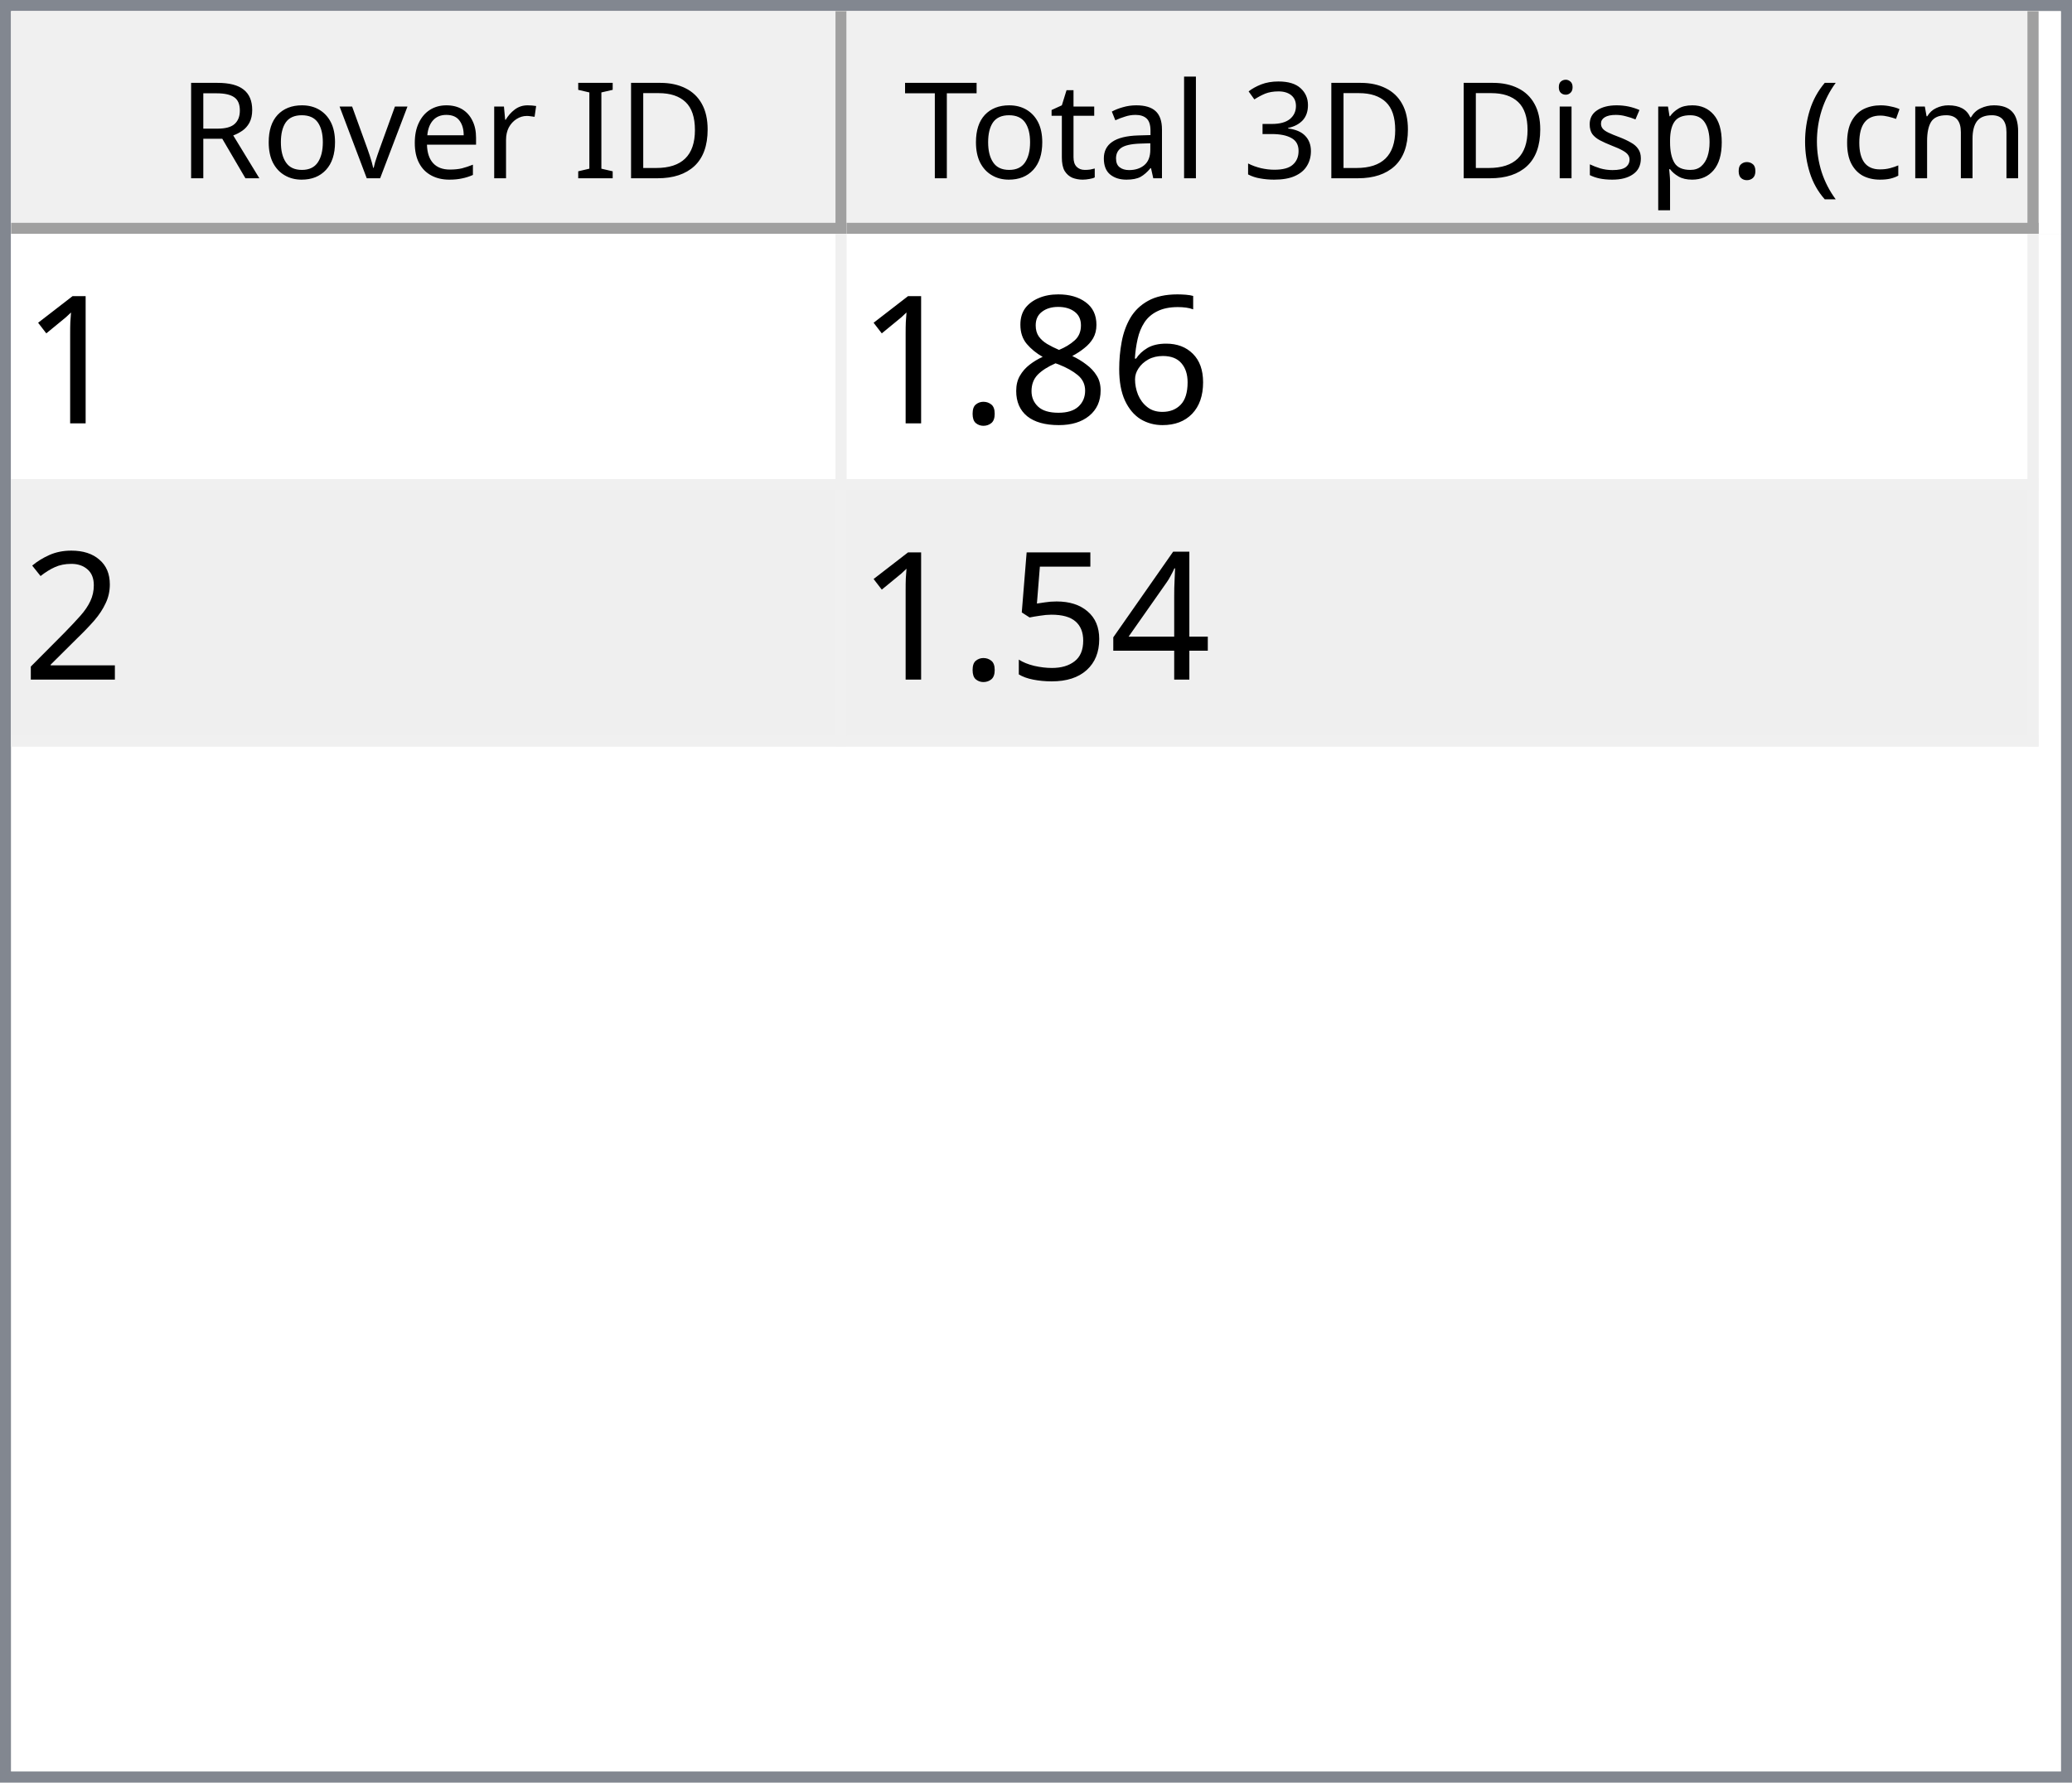
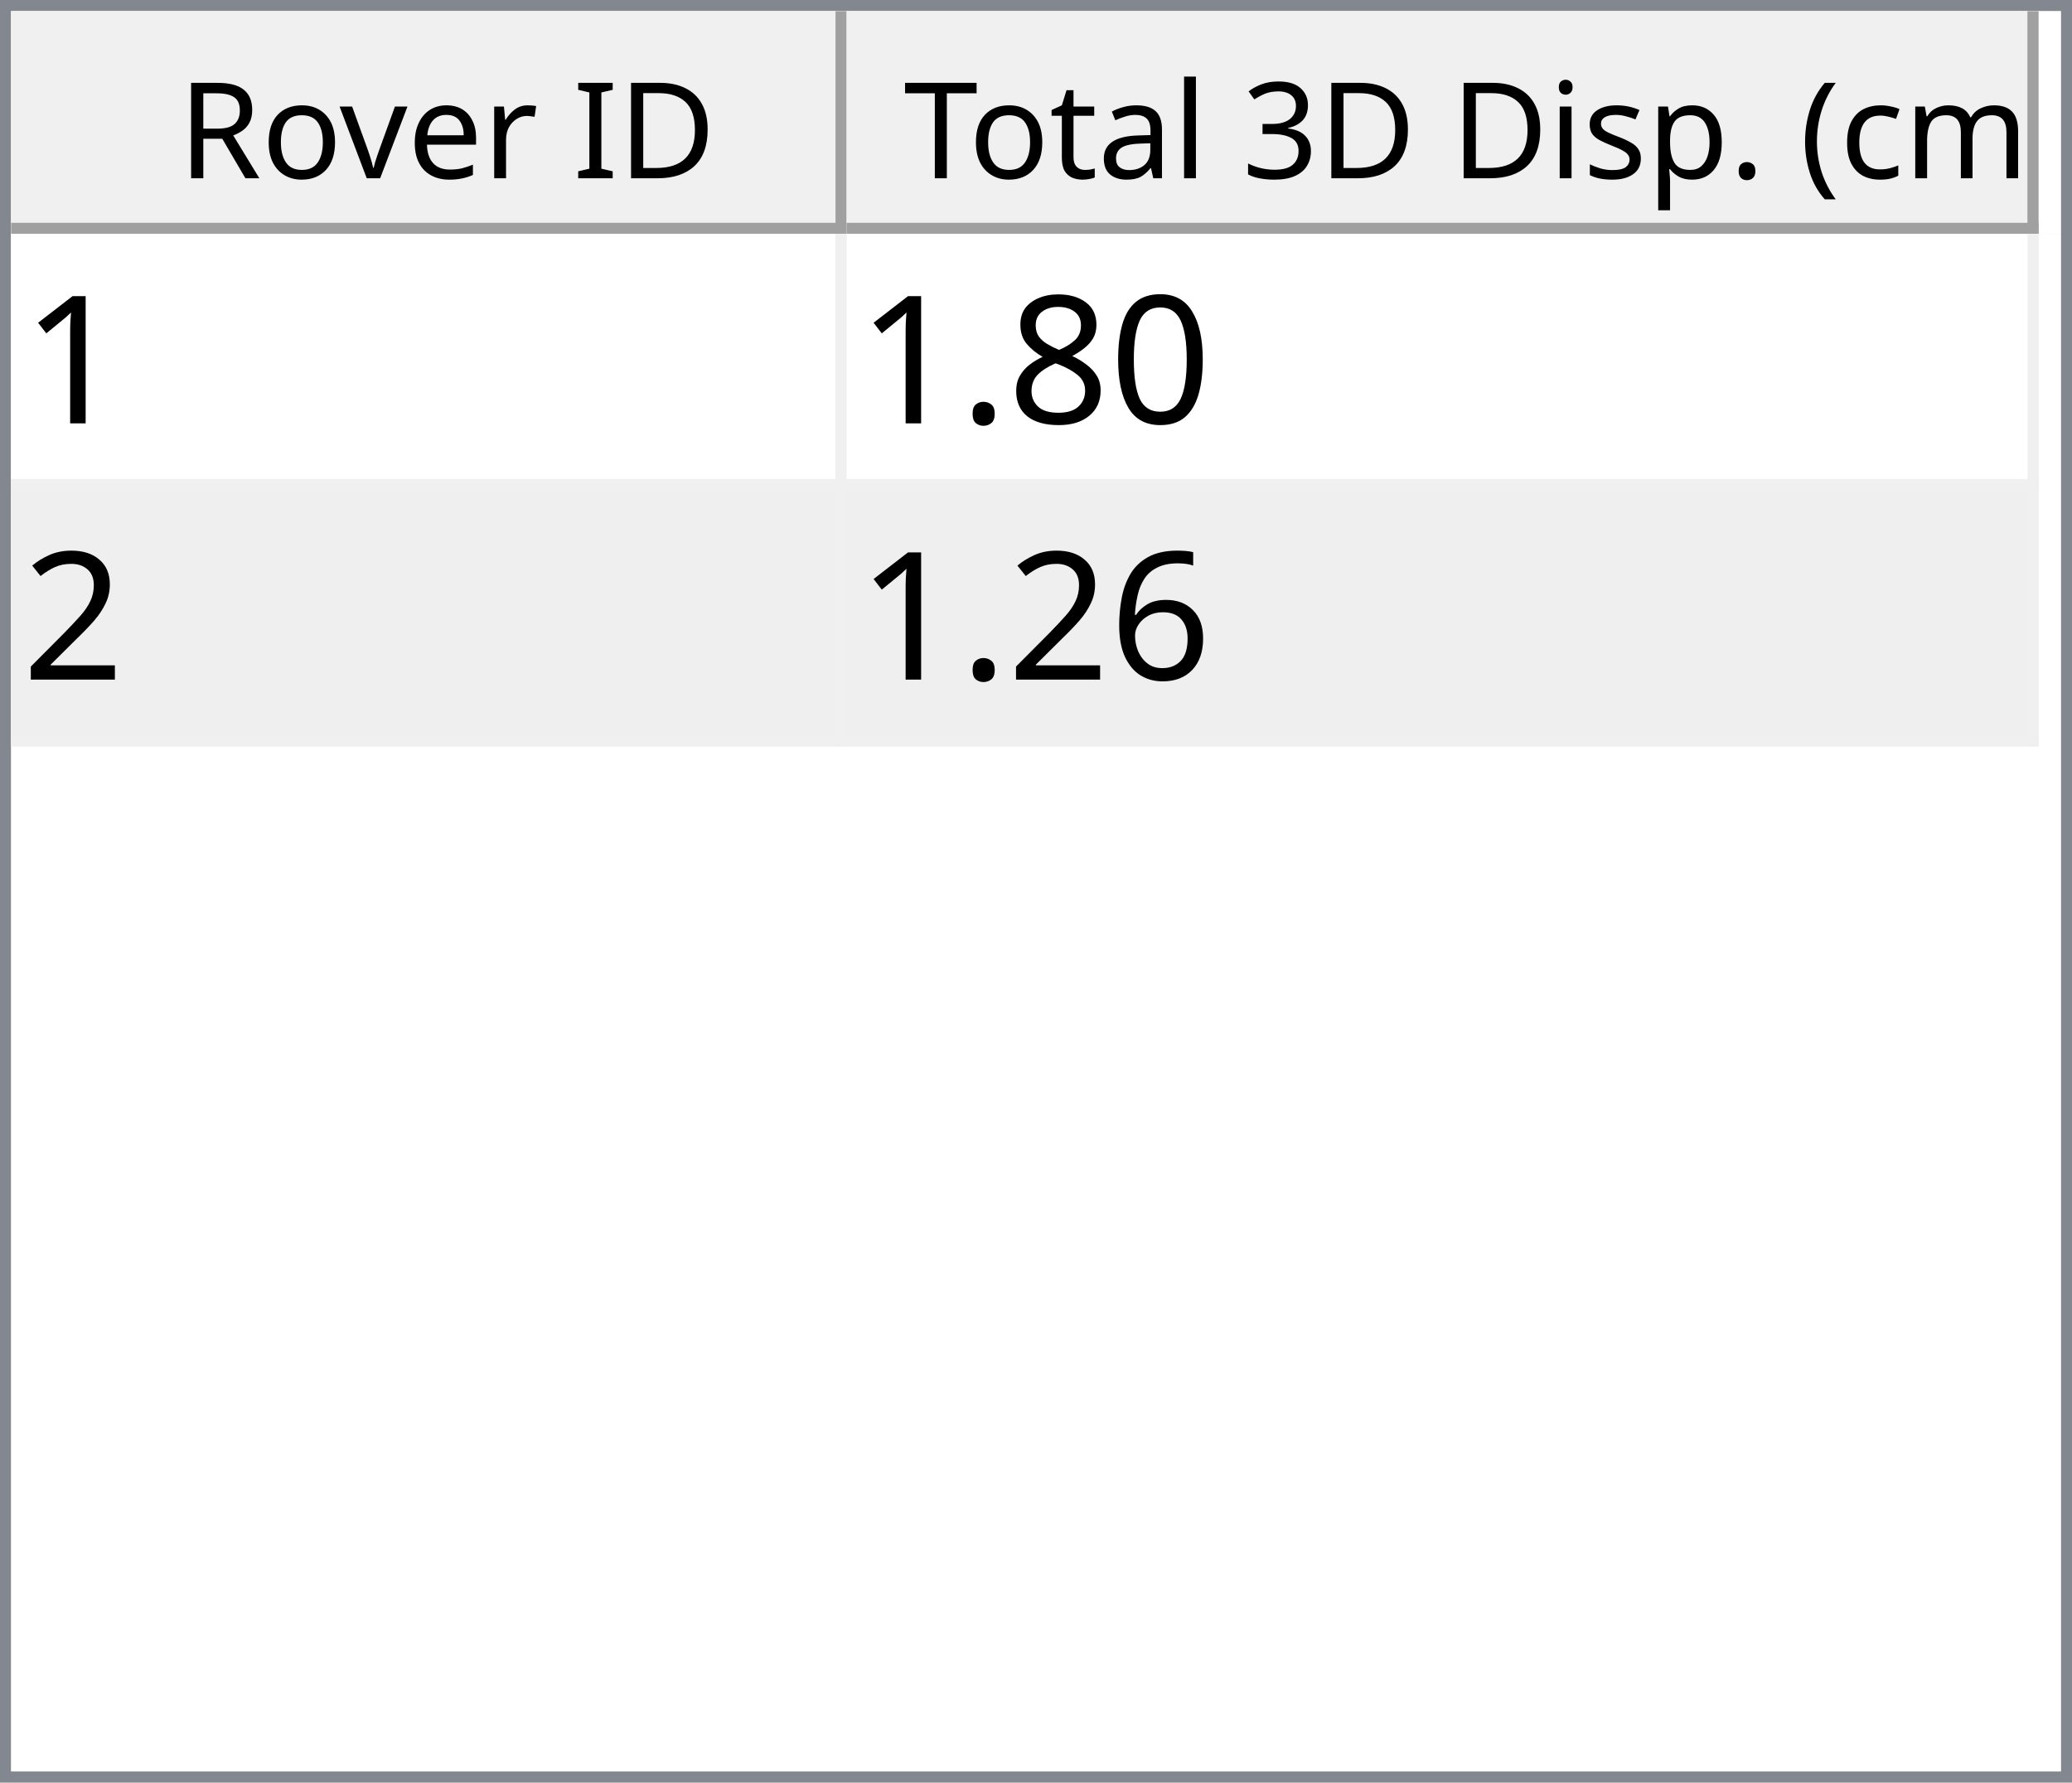
<svg xmlns="http://www.w3.org/2000/svg" style="fill-opacity:1; color-rendering:auto; color-interpolation:auto; text-rendering:auto; stroke:black; stroke-linecap:square; stroke-miterlimit:10; shape-rendering:auto; stroke-opacity:1; fill:black; stroke-dasharray:none; font-weight:normal; stroke-width:1; font-family:'Dialog'; font-style:normal; stroke-linejoin:miter; font-size:12px; stroke-dashoffset:0; image-rendering:auto;" width="186" height="160">
  <defs id="genericDefs" />
  <g>
    <defs id="defs1">
      <clipPath clipPathUnits="userSpaceOnUse" id="clipPath1">
        <path d="M0 0 L186 0 L186 160 L0 160 L0 0 Z" />
      </clipPath>
      <clipPath clipPathUnits="userSpaceOnUse" id="clipPath2">
        <path d="M0 0 L0 160 L186 160 L186 0 Z" />
      </clipPath>
      <clipPath clipPathUnits="userSpaceOnUse" id="clipPath3">
        <path d="M0 0 L0 20 L184 20 L184 0 Z" />
      </clipPath>
      <clipPath clipPathUnits="userSpaceOnUse" id="clipPath4">
        <path d="M0 0 L0 20 L75 20 L75 0 Z" />
      </clipPath>
      <clipPath clipPathUnits="userSpaceOnUse" id="clipPath5">
        <path d="M1 1 L1 19 L74 19 L74 1 Z" />
      </clipPath>
      <clipPath clipPathUnits="userSpaceOnUse" id="clipPath6">
        <path d="M0 0 L0 18 L73 18 L73 0 Z" />
      </clipPath>
      <clipPath clipPathUnits="userSpaceOnUse" id="clipPath7">
        <path d="M-0.5 -0.5 L-0.5 19.5 L74.5 19.5 L74.5 -0.5 Z" />
      </clipPath>
      <clipPath clipPathUnits="userSpaceOnUse" id="clipPath8">
        <path d="M0 0 L0 20 L107 20 L107 0 Z" />
      </clipPath>
      <clipPath clipPathUnits="userSpaceOnUse" id="clipPath9">
        <path d="M1 1 L1 19 L106 19 L106 1 Z" />
      </clipPath>
      <clipPath clipPathUnits="userSpaceOnUse" id="clipPath10">
        <path d="M0 0 L0 18 L105 18 L105 0 Z" />
      </clipPath>
      <clipPath clipPathUnits="userSpaceOnUse" id="clipPath11">
        <path d="M-0.5 -0.5 L-0.5 19.5 L106.5 19.5 L106.5 -0.5 Z" />
      </clipPath>
      <clipPath clipPathUnits="userSpaceOnUse" id="clipPath12">
        <path d="M0 0 L0 138 L184 138 L184 0 Z" />
      </clipPath>
      <clipPath clipPathUnits="userSpaceOnUse" id="clipPath13">
        <path d="M0 0 L0 46 L182 46 L182 0 Z" />
      </clipPath>
      <clipPath clipPathUnits="userSpaceOnUse" id="clipPath14">
        <path d="M-0.5 -0.5 L-0.5 45.5 L181.5 45.5 L181.5 -0.5 Z" />
      </clipPath>
      <clipPath clipPathUnits="userSpaceOnUse" id="clipPath15">
        <path d="M0 0 L0 22 L74 22 L74 0 Z" />
      </clipPath>
      <clipPath clipPathUnits="userSpaceOnUse" id="clipPath16">
        <path d="M0 0 L0 22 L106 22 L106 0 Z" />
      </clipPath>
      <font horiz-adv-x="64.551" id="font1">
        <font-face ascent="107.91" descent="25.098" units-per-em="100" style="font-style:normal; font-family:Segoe UI; font-weight:normal;" />
        <missing-glyph horiz-adv-x="64.551" d="M8.109 0 L8.109 68.266 L56.453 68.266 L56.453 0 L8.109 0 ZM15.328 7.234 L49.219 7.234 L49.219 61.031 L15.328 61.031 L15.328 7.234 Z" />
        <glyph unicode="D" horiz-adv-x="70.117" d="M9.188 0 L9.188 70.016 L28.516 70.016 Q65.531 70.016 65.531 35.891 Q65.531 19.672 55.25 9.836 Q44.969 0 27.734 0 L9.188 0 ZM17.391 62.594 L17.391 7.422 L27.828 7.422 Q41.609 7.422 49.273 14.797 Q56.938 22.172 56.938 35.688 Q56.938 62.594 28.328 62.594 L17.391 62.594 Z" />
        <glyph unicode="I" horiz-adv-x="26.611" d="M17.391 0 L9.188 0 L9.188 70.016 L17.391 70.016 L17.391 0 Z" />
        <glyph unicode=" " horiz-adv-x="27.393" d="" />
        <glyph unicode="r" horiz-adv-x="34.766" d="M34.188 41.891 Q32.078 43.5 28.125 43.5 Q23 43.5 19.555 38.672 Q16.109 33.844 16.109 25.484 L16.109 0 L8.109 0 L8.109 50 L16.109 50 L16.109 39.703 L16.312 39.703 Q18.016 44.969 21.531 47.922 Q25.047 50.875 29.391 50.875 Q32.516 50.875 34.188 50.203 L34.188 41.891 Z" />
        <glyph unicode="e" horiz-adv-x="52.295" d="M48.297 23 L12.984 23 Q13.188 14.656 17.484 10.109 Q21.781 5.562 29.297 5.562 Q37.75 5.562 44.828 11.141 L44.828 3.609 Q38.234 -1.172 27.391 -1.172 Q16.797 -1.172 10.742 5.641 Q4.688 12.453 4.688 24.812 Q4.688 36.469 11.305 43.82 Q17.922 51.172 27.734 51.172 Q37.547 51.172 42.922 44.828 Q48.297 38.484 48.297 27.203 L48.297 23 ZM40.094 29.781 Q40.047 36.719 36.75 40.578 Q33.453 44.438 27.594 44.438 Q21.922 44.438 17.969 40.383 Q14.016 36.328 13.094 29.781 L40.094 29.781 Z" />
        <glyph unicode="v" horiz-adv-x="47.9" d="M47.406 50 L27.484 0 L19.625 0 L0.688 50 L9.469 50 L22.172 13.672 Q23.578 9.672 23.922 6.688 L24.125 6.688 Q24.609 10.453 25.688 13.484 L38.969 50 L47.406 50 Z" />
        <glyph unicode="o" horiz-adv-x="58.594" d="M29 -1.172 Q17.922 -1.172 11.305 5.836 Q4.688 12.844 4.688 24.422 Q4.688 37.016 11.57 44.094 Q18.453 51.172 30.172 51.172 Q41.359 51.172 47.633 44.289 Q53.906 37.406 53.906 25.203 Q53.906 13.234 47.141 6.031 Q40.375 -1.172 29 -1.172 ZM29.594 44.438 Q21.875 44.438 17.383 39.188 Q12.891 33.938 12.891 24.703 Q12.891 15.828 17.43 10.695 Q21.969 5.562 29.594 5.562 Q37.359 5.562 41.531 10.594 Q45.703 15.625 45.703 24.906 Q45.703 34.281 41.531 39.359 Q37.359 44.438 29.594 44.438 Z" />
        <glyph unicode="R" horiz-adv-x="59.814" d="M59.375 0 L49.609 0 L37.891 19.625 Q36.281 22.359 34.766 24.289 Q33.25 26.219 31.664 27.438 Q30.078 28.656 28.25 29.219 Q26.422 29.781 24.125 29.781 L17.391 29.781 L17.391 0 L9.188 0 L9.188 70.016 L30.078 70.016 Q34.672 70.016 38.555 68.867 Q42.438 67.719 45.289 65.375 Q48.141 63.031 49.758 59.547 Q51.375 56.062 51.375 51.375 Q51.375 47.703 50.273 44.656 Q49.172 41.609 47.148 39.211 Q45.125 36.812 42.266 35.133 Q39.406 33.453 35.844 32.516 L35.844 32.328 Q37.594 31.547 38.891 30.547 Q40.188 29.547 41.359 28.18 Q42.531 26.812 43.68 25.078 Q44.828 23.344 46.234 21.047 L59.375 0 ZM17.391 62.594 L17.391 37.203 L28.516 37.203 Q31.594 37.203 34.203 38.133 Q36.812 39.062 38.719 40.797 Q40.625 42.531 41.703 45.047 Q42.781 47.562 42.781 50.688 Q42.781 56.297 39.141 59.445 Q35.5 62.594 28.609 62.594 L17.391 62.594 Z" />
        <glyph unicode=")" horiz-adv-x="30.176" d="M8.297 -15.922 L1.172 -15.922 Q16.406 2.344 16.406 26.812 Q16.406 51.469 1.078 70.016 L8.297 70.016 Q23.531 52.156 23.531 26.703 Q23.531 1.375 8.297 -15.922 Z" />
        <glyph unicode="m" horiz-adv-x="86.133" d="M79.109 0 L71.094 0 L71.094 28.719 Q71.094 37.016 68.531 40.727 Q65.969 44.438 59.906 44.438 Q54.781 44.438 51.195 39.75 Q47.609 35.062 47.609 28.516 L47.609 0 L39.594 0 L39.594 29.688 Q39.594 44.438 28.219 44.438 Q22.953 44.438 19.531 40.016 Q16.109 35.594 16.109 28.516 L16.109 0 L8.109 0 L8.109 50 L16.109 50 L16.109 42.094 L16.312 42.094 Q21.625 51.172 31.844 51.172 Q36.969 51.172 40.773 48.312 Q44.578 45.453 46 40.828 Q51.562 51.172 62.594 51.172 Q79.109 51.172 79.109 30.812 L79.109 0 Z" />
        <glyph unicode="c" horiz-adv-x="46.191" d="M42.188 2.297 Q36.422 -1.172 28.516 -1.172 Q17.828 -1.172 11.258 5.789 Q4.688 12.75 4.688 23.828 Q4.688 36.188 11.766 43.68 Q18.844 51.172 30.672 51.172 Q37.25 51.172 42.281 48.734 L42.281 40.531 Q36.719 44.438 30.375 44.438 Q22.703 44.438 17.797 38.945 Q12.891 33.453 12.891 24.516 Q12.891 15.719 17.508 10.641 Q22.125 5.562 29.891 5.562 Q36.422 5.562 42.188 9.906 L42.188 2.297 Z" />
        <glyph unicode="(" horiz-adv-x="30.176" d="M29.109 -15.922 L21.969 -15.922 Q6.844 1.375 6.844 26.703 Q6.844 52.156 21.969 70.016 L29.203 70.016 Q13.875 51.469 13.875 26.812 Q13.875 2.344 29.109 -15.922 Z" />
        <glyph unicode="." horiz-adv-x="21.68" d="M10.891 -1.078 Q8.641 -1.078 7.055 0.539 Q5.469 2.156 5.469 4.391 Q5.469 6.641 7.055 8.273 Q8.641 9.906 10.891 9.906 Q13.188 9.906 14.797 8.273 Q16.406 6.641 16.406 4.391 Q16.406 2.156 14.797 0.539 Q13.188 -1.078 10.891 -1.078 Z" />
        <glyph unicode="p" horiz-adv-x="58.789" d="M16.312 7.234 L16.109 7.234 L16.109 -23 L8.109 -23 L8.109 50 L16.109 50 L16.109 41.219 L16.312 41.219 Q22.219 51.172 33.594 51.172 Q43.266 51.172 48.688 44.461 Q54.109 37.75 54.109 26.469 Q54.109 13.922 48 6.375 Q41.891 -1.172 31.297 -1.172 Q21.578 -1.172 16.312 7.234 ZM16.109 27.391 L16.109 20.406 Q16.109 14.203 20.141 9.883 Q24.172 5.562 30.375 5.562 Q37.641 5.562 41.773 11.133 Q45.906 16.703 45.906 26.609 Q45.906 34.969 42.047 39.703 Q38.188 44.438 31.594 44.438 Q24.609 44.438 20.359 39.578 Q16.109 34.719 16.109 27.391 Z" />
        <glyph unicode="s" horiz-adv-x="42.432" d="M5.078 1.812 L5.078 10.406 Q11.625 5.562 19.484 5.562 Q30.031 5.562 30.031 12.594 Q30.031 14.594 29.125 15.992 Q28.219 17.391 26.68 18.461 Q25.141 19.531 23.07 20.383 Q21 21.234 18.609 22.172 Q15.281 23.484 12.766 24.828 Q10.25 26.172 8.57 27.859 Q6.891 29.547 6.031 31.695 Q5.172 33.844 5.172 36.719 Q5.172 40.234 6.789 42.945 Q8.406 45.656 11.086 47.484 Q13.766 49.312 17.211 50.242 Q20.656 51.172 24.312 51.172 Q30.812 51.172 35.938 48.922 L35.938 40.828 Q30.422 44.438 23.25 44.438 Q21 44.438 19.195 43.922 Q17.391 43.406 16.094 42.477 Q14.797 41.547 14.086 40.258 Q13.375 38.969 13.375 37.406 Q13.375 35.453 14.086 34.133 Q14.797 32.812 16.164 31.789 Q17.531 30.766 19.484 29.938 Q21.438 29.109 23.922 28.125 Q27.25 26.859 29.883 25.516 Q32.516 24.172 34.375 22.484 Q36.234 20.797 37.234 18.602 Q38.234 16.406 38.234 13.375 Q38.234 9.672 36.602 6.938 Q34.969 4.203 32.234 2.398 Q29.5 0.594 25.93 -0.289 Q22.359 -1.172 18.453 -1.172 Q10.75 -1.172 5.078 1.812 Z" />
        <glyph unicode="i" horiz-adv-x="24.219" d="M12.203 62.703 Q10.062 62.703 8.547 64.164 Q7.031 65.625 7.031 67.875 Q7.031 70.125 8.547 71.609 Q10.062 73.094 12.203 73.094 Q14.406 73.094 15.945 71.609 Q17.484 70.125 17.484 67.875 Q17.484 65.719 15.945 64.211 Q14.406 62.703 12.203 62.703 ZM16.109 0 L8.109 0 L8.109 50 L16.109 50 L16.109 0 Z" />
        <glyph unicode="3" horiz-adv-x="53.906" d="M46.531 19.828 Q46.531 15.094 44.75 11.211 Q42.969 7.328 39.719 4.57 Q36.469 1.812 31.93 0.297 Q27.391 -1.219 21.922 -1.219 Q11.922 -1.219 6 2.594 L6 11.188 Q13.094 5.609 22.219 5.609 Q25.875 5.609 28.828 6.539 Q31.781 7.469 33.906 9.227 Q36.031 10.984 37.18 13.477 Q38.328 15.969 38.328 19.094 Q38.328 32.812 18.797 32.812 L12.984 32.812 L12.984 39.594 L18.5 39.594 Q35.797 39.594 35.797 52.484 Q35.797 64.406 22.609 64.406 Q15.188 64.406 8.688 59.422 L8.688 67.188 Q15.375 71.188 24.609 71.188 Q29 71.188 32.57 69.969 Q36.141 68.75 38.68 66.555 Q41.219 64.359 42.609 61.281 Q44 58.203 44 54.5 Q44 40.672 30.031 36.719 L30.031 36.531 Q33.594 36.141 36.625 34.797 Q39.656 33.453 41.852 31.305 Q44.047 29.156 45.289 26.25 Q46.531 23.344 46.531 19.828 Z" />
        <glyph unicode="l" horiz-adv-x="24.219" d="M16.109 0 L8.109 0 L8.109 74.031 L16.109 74.031 L16.109 0 Z" />
        <glyph unicode="a" horiz-adv-x="50.879" d="M43.891 0 L35.891 0 L35.891 7.812 L35.688 7.812 Q30.469 -1.172 20.312 -1.172 Q12.844 -1.172 8.617 2.781 Q4.391 6.734 4.391 13.281 Q4.391 27.297 20.906 29.594 L35.891 31.688 Q35.891 44.438 25.594 44.438 Q16.547 44.438 9.281 38.281 L9.281 46.484 Q16.656 51.172 26.266 51.172 Q43.891 51.172 43.891 32.516 L43.891 0 ZM35.891 25.297 L23.828 23.641 Q18.266 22.859 15.43 20.875 Q12.594 18.891 12.594 13.875 Q12.594 10.203 15.211 7.883 Q17.828 5.562 22.172 5.562 Q28.125 5.562 32.008 9.742 Q35.891 13.922 35.891 20.312 L35.891 25.297 Z" />
        <glyph unicode="t" horiz-adv-x="33.887" d="M31.297 0.484 Q28.469 -1.078 23.828 -1.078 Q10.688 -1.078 10.688 13.578 L10.688 43.172 L2.094 43.172 L2.094 50 L10.688 50 L10.688 62.203 L18.703 64.797 L18.703 50 L31.297 50 L31.297 43.172 L18.703 43.172 L18.703 14.984 Q18.703 9.969 20.414 7.82 Q22.125 5.672 26.078 5.672 Q29.109 5.672 31.297 7.328 L31.297 0.484 Z" />
        <glyph unicode="T" horiz-adv-x="52.393" d="M50.594 62.594 L30.375 62.594 L30.375 0 L22.172 0 L22.172 62.594 L2 62.594 L2 70.016 L50.594 70.016 L50.594 62.594 Z" />
      </font>
      <font horiz-adv-x="75.0" id="font2">
        <font-face ascent="100.537" descent="21.973" units-per-em="100" style="font-style:normal; font-family:sans-serif; font-weight:normal;" />
        <missing-glyph horiz-adv-x="75.0" d="M12.5 0 L12.5 62.5 L62.5 62.5 L62.5 0 L12.5 0 ZM14.062 1.562 L60.938 1.562 L60.938 60.938 L14.062 60.938 L14.062 1.562 Z" />
        <glyph unicode="1" horiz-adv-x="55.615" d="M37.25 0 L28.469 0 L28.469 56 Q25.297 52.984 20.141 49.953 Q14.984 46.922 10.891 45.406 L10.891 53.906 Q18.266 57.375 23.781 62.305 Q29.297 67.234 31.594 71.875 L37.25 71.875 L37.25 0 Z" />
-         <glyph unicode="6" horiz-adv-x="55.615" d="M49.75 54.047 L41.016 53.375 Q39.844 58.547 37.703 60.891 Q34.125 64.656 28.906 64.656 Q24.703 64.656 21.531 62.312 Q17.391 59.281 14.992 53.469 Q12.594 47.656 12.5 36.922 Q15.672 41.75 20.266 44.094 Q24.859 46.438 29.891 46.438 Q38.672 46.438 44.852 39.969 Q51.031 33.5 51.031 23.25 Q51.031 16.5 48.125 10.719 Q45.219 4.938 40.141 1.859 Q35.062 -1.219 28.609 -1.219 Q17.625 -1.219 10.695 6.859 Q3.766 14.938 3.766 33.5 Q3.766 54.25 11.422 63.672 Q18.109 71.875 29.438 71.875 Q37.891 71.875 43.289 67.141 Q48.688 62.406 49.75 54.047 ZM13.875 23.188 Q13.875 18.656 15.797 14.508 Q17.719 10.359 21.188 8.18 Q24.656 6 28.469 6 Q34.031 6 38.039 10.492 Q42.047 14.984 42.047 22.703 Q42.047 30.125 38.086 34.398 Q34.125 38.672 28.125 38.672 Q22.172 38.672 18.023 34.398 Q13.875 30.125 13.875 23.188 Z" />
+         <glyph unicode="0" horiz-adv-x="55.615" d="M4.156 35.297 Q4.156 48 6.766 55.742 Q9.375 63.484 14.523 67.68 Q19.672 71.875 27.484 71.875 Q33.25 71.875 37.594 69.555 Q41.938 67.234 44.773 62.867 Q47.609 58.5 49.219 52.227 Q50.828 45.953 50.828 35.297 Q50.828 22.703 48.242 14.969 Q45.656 7.234 40.508 3.008 Q35.359 -1.219 27.484 -1.219 Q17.141 -1.219 11.234 6.203 Q4.156 15.141 4.156 35.297 ZM13.188 35.297 Q13.188 17.672 17.312 11.836 Q21.438 6 27.484 6 Q33.547 6 37.672 11.859 Q41.797 17.719 41.797 35.297 Q41.797 52.984 37.672 58.789 Q33.547 64.594 27.391 64.594 Q21.344 64.594 17.719 59.469 Q13.188 52.938 13.188 35.297 Z" />
        <glyph unicode="8" horiz-adv-x="55.615" d="M17.672 38.812 Q12.203 40.828 9.57 44.539 Q6.938 48.25 6.938 53.422 Q6.938 61.234 12.555 66.555 Q18.172 71.875 27.484 71.875 Q36.859 71.875 42.578 66.43 Q48.297 60.984 48.297 53.172 Q48.297 48.188 45.68 44.508 Q43.062 40.828 37.75 38.812 Q44.344 36.672 47.781 31.883 Q51.219 27.094 51.219 20.453 Q51.219 11.281 44.727 5.031 Q38.234 -1.219 27.641 -1.219 Q17.047 -1.219 10.547 5.055 Q4.047 11.328 4.047 20.703 Q4.047 27.688 7.594 32.398 Q11.141 37.109 17.672 38.812 ZM15.922 53.719 Q15.922 48.641 19.195 45.414 Q22.469 42.188 27.688 42.188 Q32.766 42.188 36.016 45.383 Q39.266 48.578 39.266 53.219 Q39.266 58.062 35.914 61.359 Q32.562 64.656 27.594 64.656 Q22.562 64.656 19.242 61.43 Q15.922 58.203 15.922 53.719 ZM13.094 20.656 Q13.094 16.891 14.875 13.375 Q16.656 9.859 20.172 7.93 Q23.688 6 27.734 6 Q34.031 6 38.133 10.055 Q42.234 14.109 42.234 20.359 Q42.234 26.703 38.016 30.859 Q33.797 35.016 27.438 35.016 Q21.234 35.016 17.164 30.914 Q13.094 26.812 13.094 20.656 Z" />
        <glyph unicode="." horiz-adv-x="27.783" d="M9.078 0 L9.078 10.016 L19.094 10.016 L19.094 0 L9.078 0 Z" />
        <glyph unicode="2" horiz-adv-x="55.615" d="M50.344 8.453 L50.344 0 L3.031 0 Q2.938 3.172 4.047 6.109 Q5.859 10.938 9.836 15.625 Q13.812 20.312 21.344 26.469 Q33.016 36.031 37.117 41.625 Q41.219 47.219 41.219 52.203 Q41.219 57.422 37.477 61.008 Q33.734 64.594 27.734 64.594 Q21.391 64.594 17.578 60.789 Q13.766 56.984 13.719 50.25 L4.688 51.172 Q5.609 61.281 11.664 66.578 Q17.719 71.875 27.938 71.875 Q38.234 71.875 44.242 66.164 Q50.25 60.453 50.25 52 Q50.25 47.703 48.492 43.555 Q46.734 39.406 42.656 34.812 Q38.578 30.219 29.109 22.219 Q21.188 15.578 18.945 13.211 Q16.703 10.844 15.234 8.453 L50.344 8.453 Z" />
-         <glyph unicode="4" horiz-adv-x="55.615" d="M32.328 0 L32.328 17.141 L1.266 17.141 L1.266 25.203 L33.938 71.578 L41.109 71.578 L41.109 25.203 L50.781 25.203 L50.781 17.141 L41.109 17.141 L41.109 0 L32.328 0 ZM32.328 25.203 L32.328 57.469 L9.906 25.203 L32.328 25.203 Z" />
-         <glyph unicode="5" horiz-adv-x="55.615" d="M4.156 18.75 L13.375 19.531 Q14.406 12.797 18.141 9.398 Q21.875 6 27.156 6 Q33.5 6 37.891 10.789 Q42.281 15.578 42.281 23.484 Q42.281 31 38.062 35.352 Q33.844 39.703 27 39.703 Q22.75 39.703 19.336 37.773 Q15.922 35.844 13.969 32.766 L5.719 33.844 L12.641 70.609 L48.25 70.609 L48.25 62.203 L19.672 62.203 L15.828 42.969 Q22.266 47.469 29.344 47.469 Q38.719 47.469 45.164 40.969 Q51.609 34.469 51.609 24.266 Q51.609 14.547 45.953 7.469 Q39.062 -1.219 27.156 -1.219 Q17.391 -1.219 11.211 4.25 Q5.031 9.719 4.156 18.75 Z" />
+         <glyph unicode="6" horiz-adv-x="55.615" d="M49.75 54.047 L41.016 53.375 Q39.844 58.547 37.703 60.891 Q34.125 64.656 28.906 64.656 Q24.703 64.656 21.531 62.312 Q17.391 59.281 14.992 53.469 Q12.594 47.656 12.5 36.922 Q15.672 41.75 20.266 44.094 Q24.859 46.438 29.891 46.438 Q38.672 46.438 44.852 39.969 Q51.031 33.5 51.031 23.25 Q51.031 16.5 48.125 10.719 Q45.219 4.938 40.141 1.859 Q35.062 -1.219 28.609 -1.219 Q17.625 -1.219 10.695 6.859 Q3.766 14.938 3.766 33.5 Q3.766 54.25 11.422 63.672 Q18.109 71.875 29.438 71.875 Q37.891 71.875 43.289 67.141 Q48.688 62.406 49.75 54.047 ZM13.875 23.188 Q13.875 18.656 15.797 14.508 Q17.719 10.359 21.188 8.18 Q24.656 6 28.469 6 Q34.031 6 38.039 10.492 Q42.047 14.984 42.047 22.703 Q42.047 30.125 38.086 34.398 Q34.125 38.672 28.125 38.672 Q22.172 38.672 18.023 34.398 Q13.875 30.125 13.875 23.188 Z" />
      </font>
    </defs>
    <g style="fill:white; stroke:white;">
      <rect x="0" y="0" width="186" style="clip-path:url(#clipPath1); stroke:none;" height="160" />
    </g>
    <g style="fill:white; text-rendering:optimizeSpeed; color-rendering:optimizeSpeed; image-rendering:optimizeSpeed; shape-rendering:crispEdges; stroke:white; color-interpolation:sRGB;">
      <rect x="0" width="186" height="160" y="0" style="stroke:none;" />
      <path style="stroke:none;" d="M0 160 L186 160 L186 0 L0 0 Z" />
    </g>
    <g style="fill:rgb(240,240,240); font-family:'Segoe UI'; stroke:rgb(240,240,240);">
      <rect x="0" y="0" width="186" style="clip-path:url(#clipPath2); stroke:none;" height="160" />
    </g>
    <g style="fill:rgb(130,135,144); font-family:'Segoe UI'; stroke:rgb(130,135,144);">
      <path d="M0 0 L186 0 L186 160 L0 160 L0 0 ZM1 1 L185 1 L185 159 L1 159 L1 1 Z" style="fill-rule:evenodd; clip-path:url(#clipPath2); stroke:none;" />
    </g>
    <g style="fill:white; font-family:'Segoe UI'; stroke:white;" transform="translate(1,1)">
      <rect x="0" y="0" width="184" style="clip-path:url(#clipPath3); stroke:none;" height="20" />
    </g>
    <g style="fill:rgb(240,240,240); font-family:'Segoe UI'; stroke:rgb(240,240,240);" transform="translate(1,1)">
      <rect x="0" y="0" width="75" style="clip-path:url(#clipPath4); stroke:none;" height="20" />
    </g>
    <g style="font-family:'Segoe UI';" transform="translate(2,2)">
      <text x="14" xml:space="preserve" y="14" style="clip-path:url(#clipPath6); stroke:none;">Rover ID</text>
    </g>
    <g style="fill:rgb(160,160,160); font-family:'Segoe UI'; stroke:rgb(160,160,160); stroke-linejoin:bevel;" transform="translate(1.5,1.5)">
      <line x1="74" x2="74" y1="0" style="fill:none; clip-path:url(#clipPath7);" y2="19" />
    </g>
    <g style="fill:rgb(160,160,160); font-family:'Segoe UI'; stroke:rgb(160,160,160); stroke-linejoin:bevel;" transform="matrix(1,0,0,1,1,1) translate(0.5,0.5)">
      <line x1="0" x2="74" y1="19" style="fill:none; clip-path:url(#clipPath7);" y2="19" />
    </g>
    <g style="fill:rgb(240,240,240); font-family:'Segoe UI'; stroke:rgb(240,240,240);" transform="translate(76,1)">
      <rect x="0" y="0" width="107" style="clip-path:url(#clipPath8); stroke:none;" height="20" />
    </g>
    <g style="font-family:'Segoe UI';" transform="translate(77,2)">
      <text x="1" xml:space="preserve" y="14" style="clip-path:url(#clipPath10); stroke:none;"> Total 3D Disp. (cm)</text>
    </g>
    <g style="fill:rgb(160,160,160); font-family:'Segoe UI'; stroke:rgb(160,160,160); stroke-linejoin:bevel;" transform="translate(76.5,1.5)">
      <line x1="106" x2="106" y1="0" style="fill:none; clip-path:url(#clipPath11);" y2="19" />
    </g>
    <g style="fill:rgb(160,160,160); font-family:'Segoe UI'; stroke:rgb(160,160,160); stroke-linejoin:bevel;" transform="matrix(1,0,0,1,76,1) translate(0.5,0.5)">
      <line x1="0" x2="106" y1="19" style="fill:none; clip-path:url(#clipPath11);" y2="19" />
    </g>
    <g style="fill:white; font-family:'Segoe UI'; stroke:white;" transform="translate(1,21)">
      <rect x="0" y="0" width="184" style="clip-path:url(#clipPath12); stroke:none;" height="138" />
    </g>
    <g style="fill:rgb(240,240,240); font-size:16px; font-family:sans-serif; stroke:rgb(240,240,240);" transform="translate(1,21)">
      <rect x="0" y="0" width="182" style="clip-path:url(#clipPath13); stroke:none;" height="46" />
      <line transform="translate(0.5,0.5)" x1="0" x2="181" y1="22" style="clip-path:url(#clipPath14); fill:none; stroke-linejoin:bevel;" y2="22" />
    </g>
    <g transform="matrix(1,0,0,1,1,21) translate(0.5,0.5)" style="fill:rgb(240,240,240); font-size:16px; font-family:sans-serif; stroke:rgb(240,240,240); stroke-linejoin:bevel;">
      <line x1="0" x2="181" y1="45" style="fill:none; clip-path:url(#clipPath14);" y2="45" />
    </g>
    <g transform="matrix(1,0,0,1,1,21) translate(0.5,0.5)" style="fill:rgb(240,240,240); font-size:16px; font-family:sans-serif; stroke:rgb(240,240,240); stroke-linejoin:bevel;">
      <line x1="74" x2="74" y1="0" style="fill:none; clip-path:url(#clipPath14);" y2="45" />
    </g>
    <g transform="matrix(1,0,0,1,1,21) translate(0.5,0.5)" style="fill:rgb(240,240,240); font-size:16px; font-family:sans-serif; stroke:rgb(240,240,240); stroke-linejoin:bevel;">
      <line x1="181" x2="181" y1="0" style="fill:none; clip-path:url(#clipPath14);" y2="45" />
    </g>
    <g style="fill:white; font-size:16px; font-family:sans-serif; stroke:white;" transform="matrix(1,0,0,1,1,21)">
      <rect x="0" y="0" width="74" style="clip-path:url(#clipPath15); stroke:none;" height="22" />
      <text x="1" y="17" style="fill:black; clip-path:url(#clipPath15); stroke:none;" xml:space="preserve">1</text>
    </g>
    <g style="fill:white; font-size:16px; font-family:sans-serif; stroke:white;" transform="matrix(1,0,0,1,1,21) translate(75,0)">
      <rect x="0" y="0" width="106" style="clip-path:url(#clipPath16); stroke:none;" height="22" />
-       <text x="1" y="17" style="fill:black; clip-path:url(#clipPath16); stroke:none;" xml:space="preserve">1.86</text>
+       <text x="1" y="17" style="fill:black; clip-path:url(#clipPath16); stroke:none;" xml:space="preserve">1.80</text>
    </g>
    <g style="fill:rgb(239,239,239); font-size:16px; font-family:sans-serif; stroke:rgb(239,239,239);" transform="matrix(1,0,0,1,1,21) translate(0,23)">
      <rect x="0" y="0" width="74" style="clip-path:url(#clipPath15); stroke:none;" height="22" />
      <text x="1" y="17" style="fill:black; clip-path:url(#clipPath15); stroke:none;" xml:space="preserve">2</text>
    </g>
    <g style="fill:rgb(239,239,239); font-size:16px; font-family:sans-serif; stroke:rgb(239,239,239);" transform="matrix(1,0,0,1,1,21) translate(75,23)">
      <rect x="0" y="0" width="106" style="clip-path:url(#clipPath16); stroke:none;" height="22" />
-       <text x="1" y="17" style="fill:black; clip-path:url(#clipPath16); stroke:none;" xml:space="preserve">1.54</text>
+       <text x="1" y="17" style="fill:black; clip-path:url(#clipPath16); stroke:none;" xml:space="preserve">1.26</text>
    </g>
  </g>
</svg>
